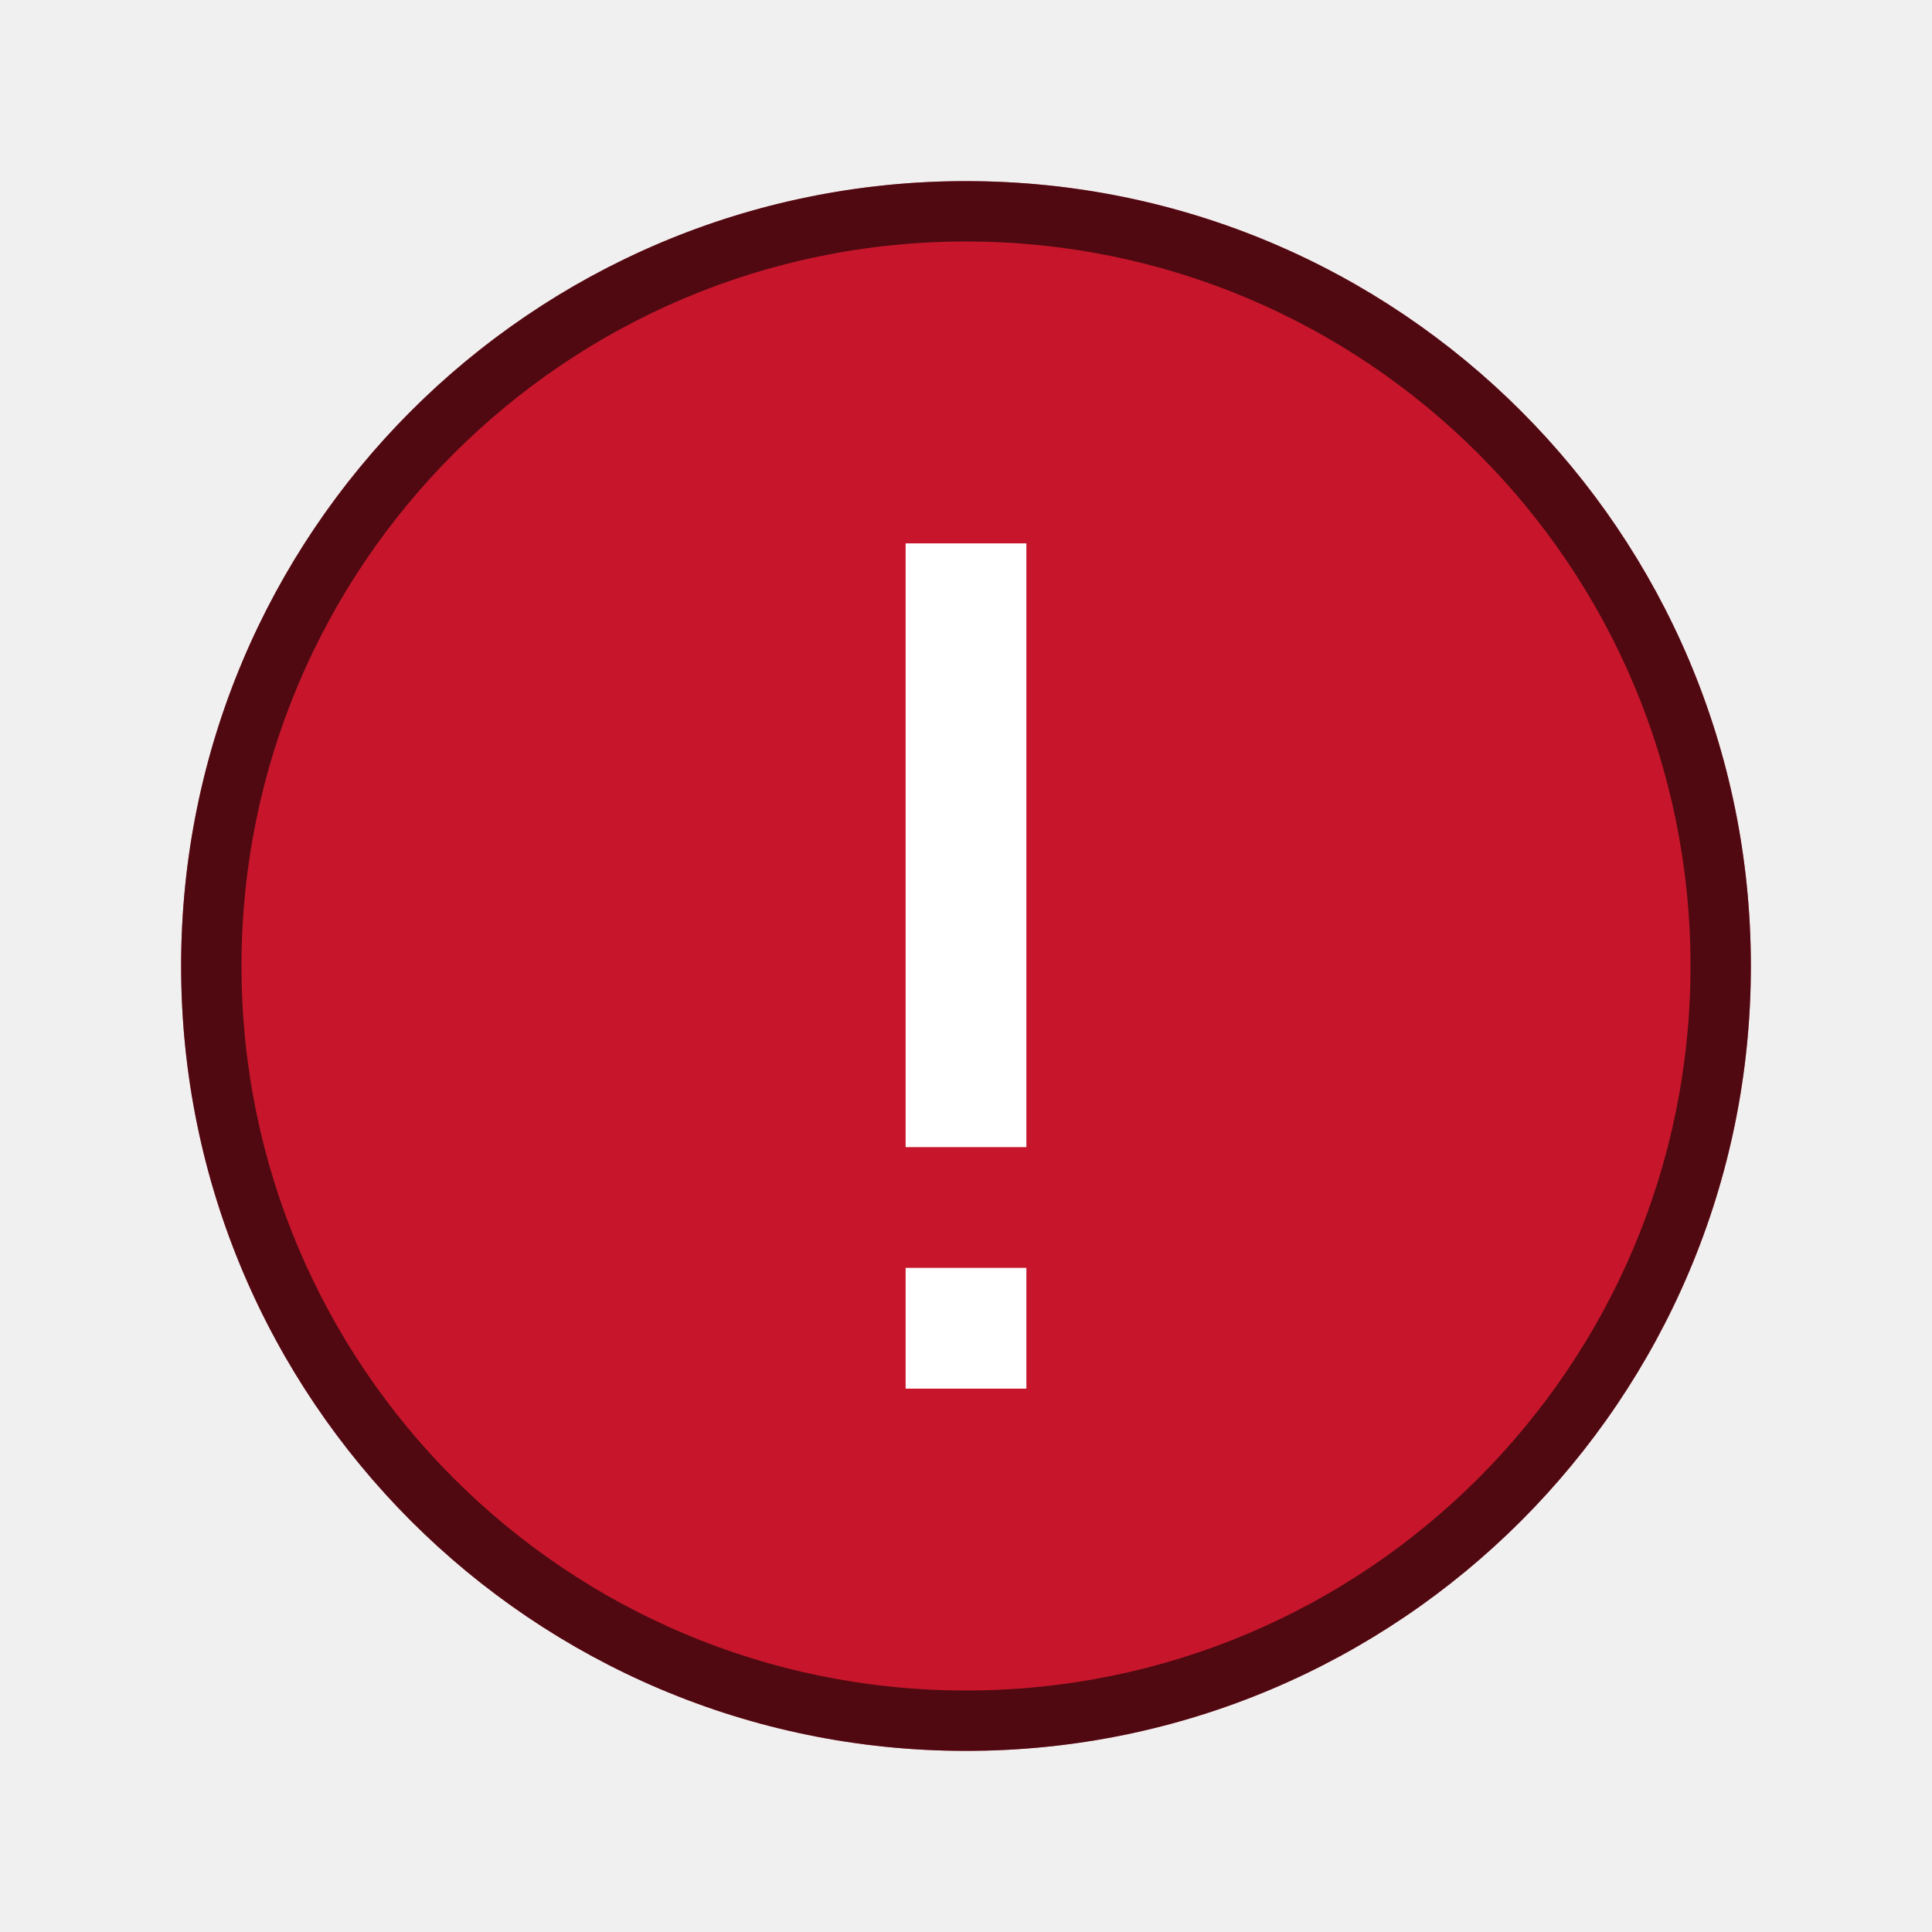
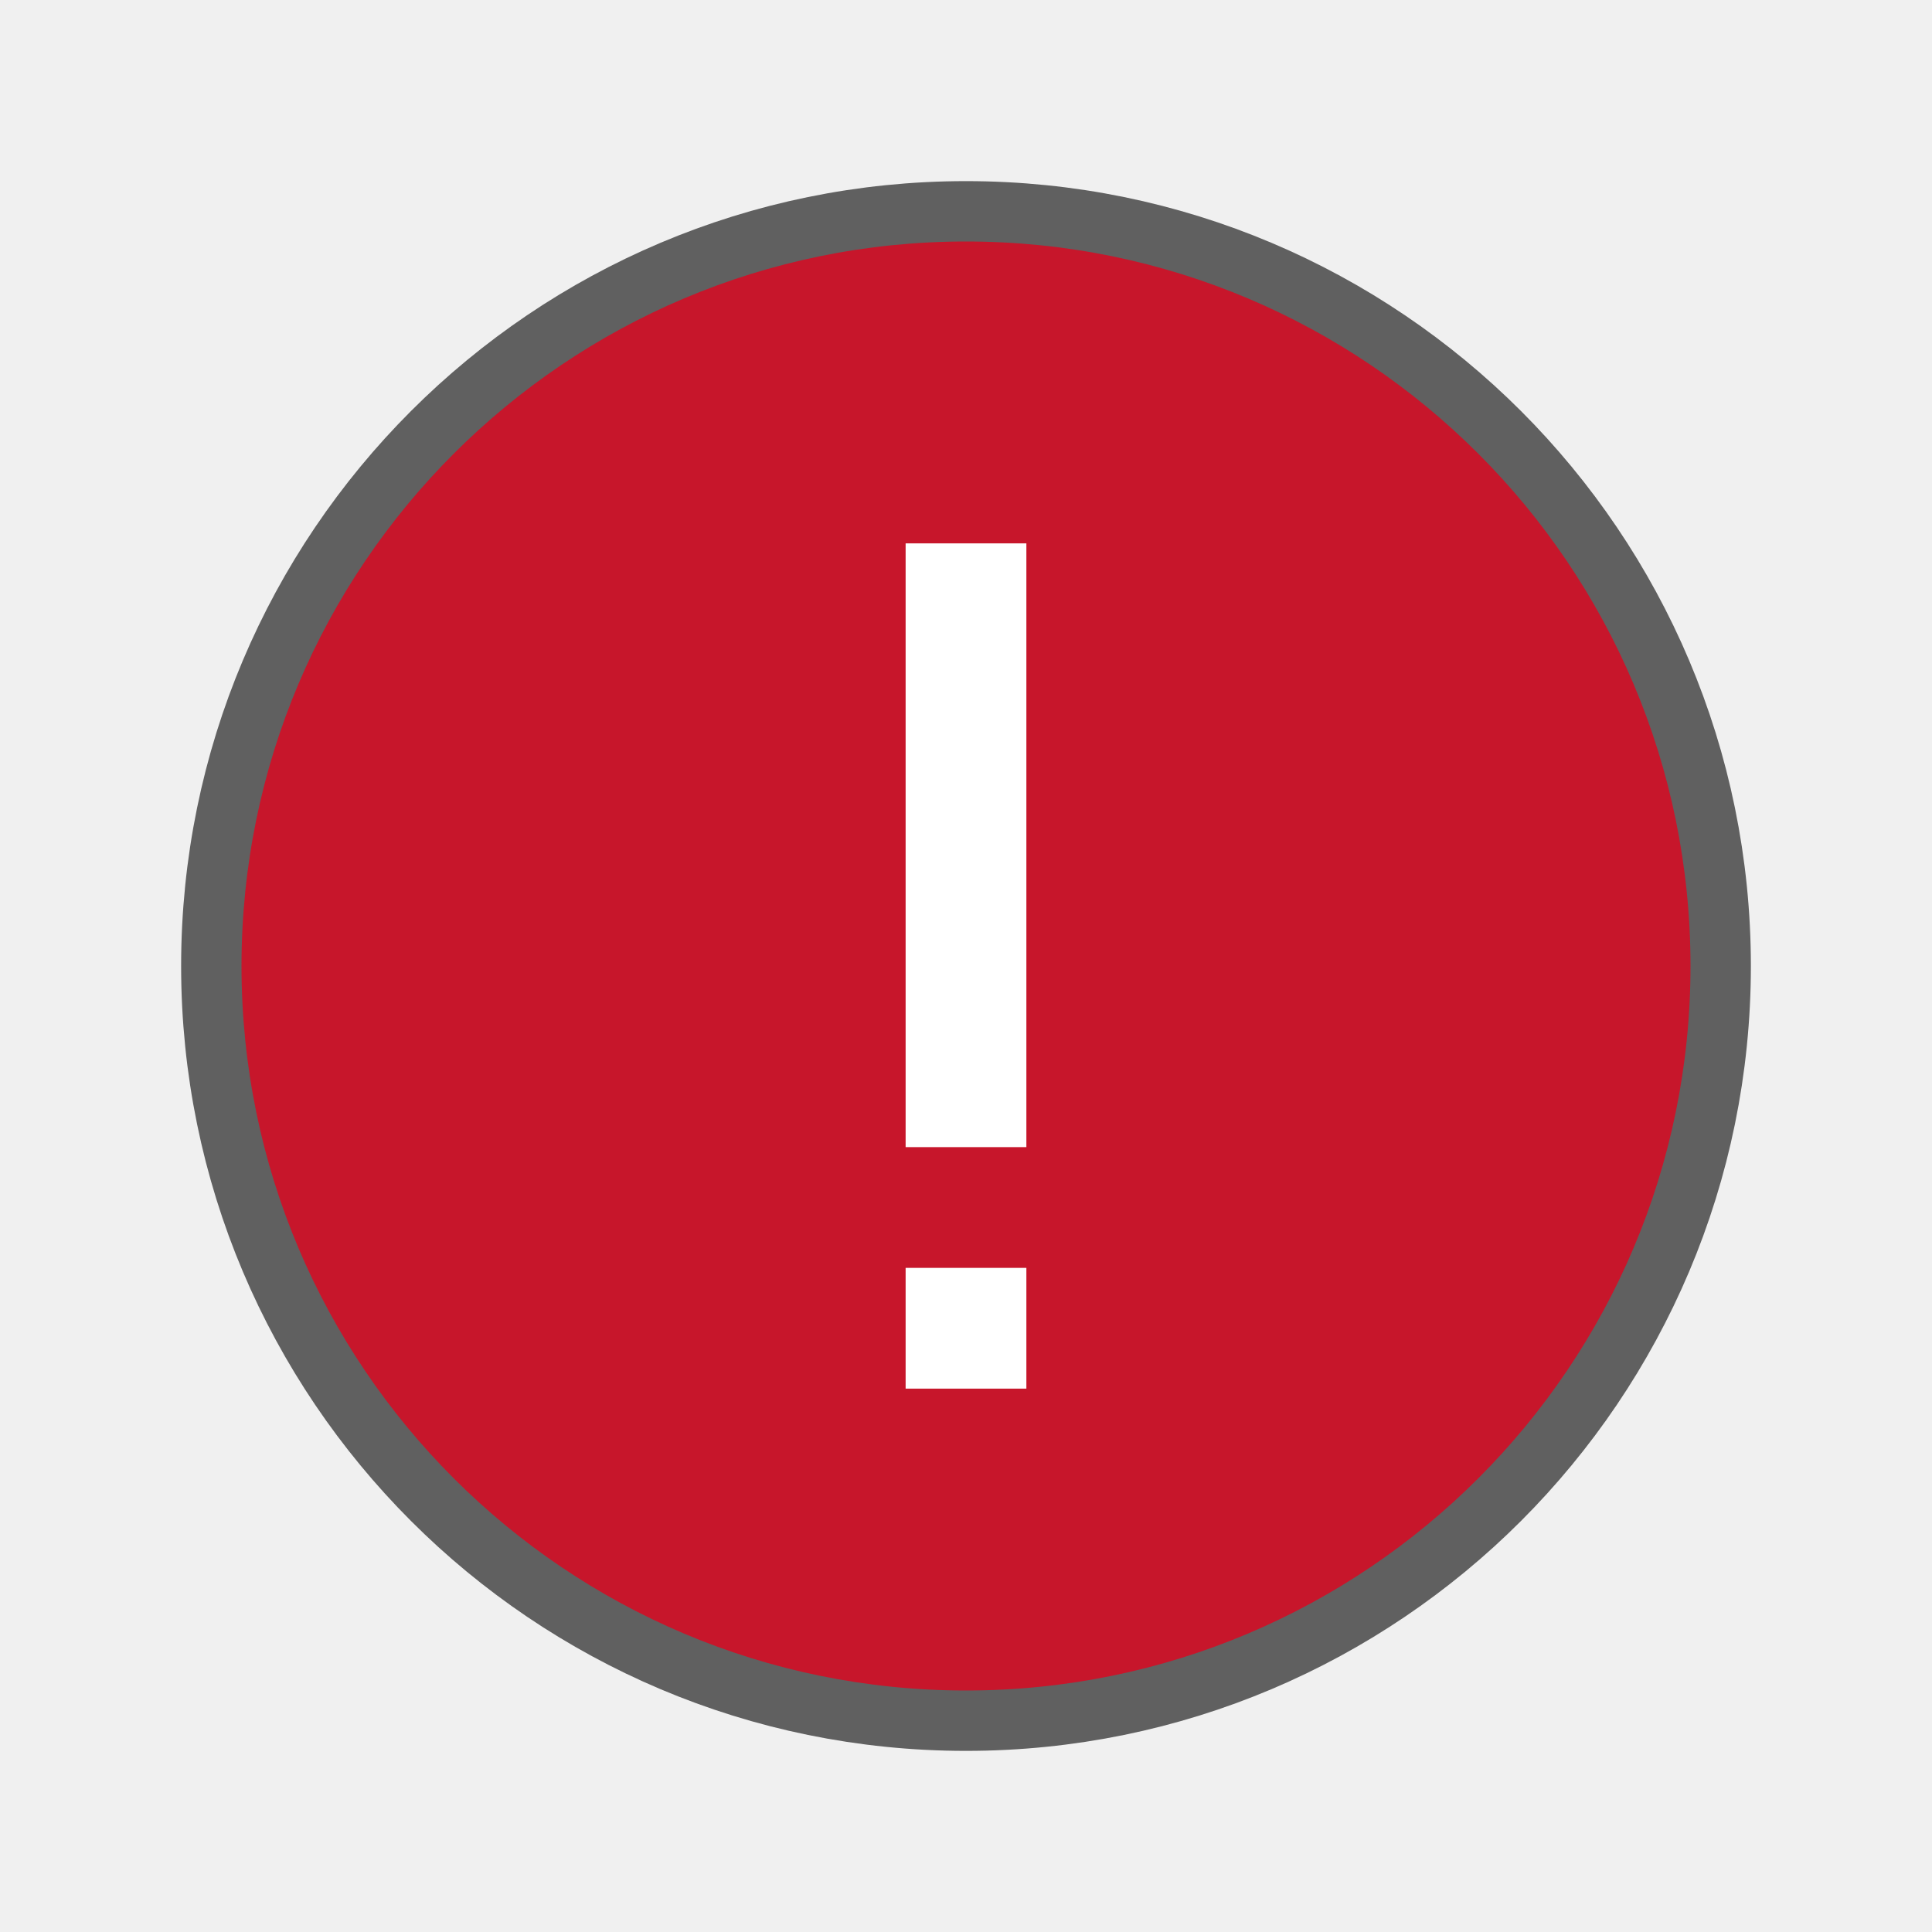
<svg xmlns="http://www.w3.org/2000/svg" height="32" width="32">
-   <path d="M16 5a11 11 0 00-7.408 2.885l-.016-.016-.467.467-.24.24.016.016A11 11 0 005 16a11 11 0 0011 11 11 11 0 007.408-2.885l.016.016.467-.467.24-.24-.016-.016A11 11 0 0027 16 11 11 0 0016 5zm0 1a10 10 0 0110 10 10 10 0 01-2.592 6.701L9.298 8.591A10 10 0 0116 6zM8.592 9.299l14.11 14.11A10 10 0 0116 26 10 10 0 016 16a10 10 0 012.592-6.701z" fill="#232629" />
-   <circle cx="16" cy="16" r="13" fill="#c7162b" />
+   <circle cx="16" cy="16" r="12" opacity=".6" stroke="#000" stroke-width="2" stroke-linejoin="round" />
+   <circle cx="16" cy="16" r="12" fill="#c7162b" />
  <path d="M15 23v-2h2v2zm0-4V9h2v10z" fill="#fff" />
-   <path d="M15.893 3A13 13 0 003 16a13 13 0 0013 13 13 13 0 0013-13A13 13 0 0016 3a13 13 0 00-.107 0zM16 4a12 12 0 0112 12 12 12 0 01-12 12A12 12 0 014 16 12 12 0 0116 4z" fill-rule="evenodd" opacity=".6" />
</svg>
